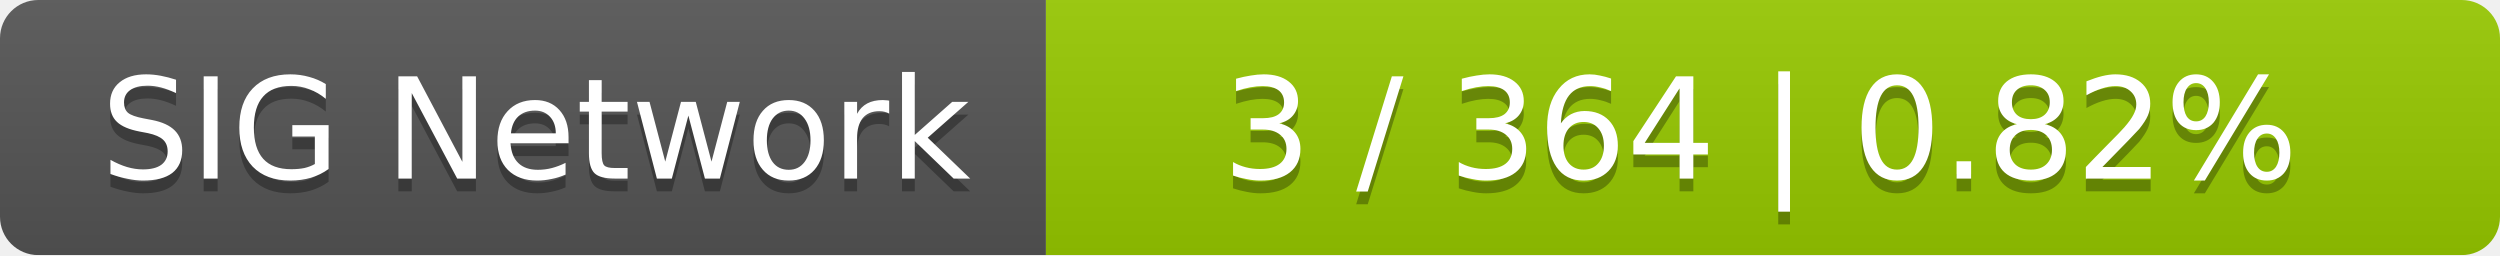
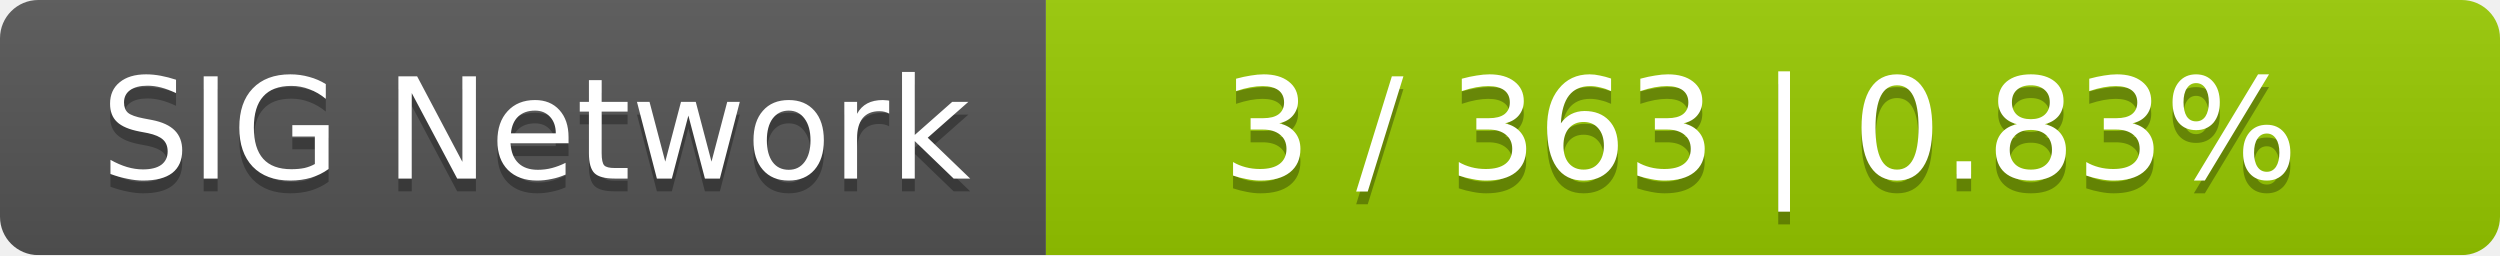
<svg xmlns="http://www.w3.org/2000/svg" width="196" height="20">
  <linearGradient id="smooth" x2="0" y2="100%">
    <stop offset="0" stop-color="#bbb" stop-opacity=".1" />
    <stop offset="1" stop-opacity=".1" />
  </linearGradient>
  <mask id="round">
    <rect width="196" height="20" rx="3" fill="#fff" />
  </mask>
  <g mask="url(#round)">
    <rect width="82" height="20" fill="#555" />
    <rect x="82" width="114" height="20" fill="#97ca00" />
    <rect width="196" height="20" fill="url(#smooth)" />
  </g>
  <g fill="#fff" text-anchor="middle" font-family="DejaVu Sans,Verdana,Geneva,sans-serif" font-size="11">
    <text x="42" y="15" fill="#010101" fill-opacity=".3">SIG Network</text>
    <text x="42" y="14">SIG Network</text>
-     <text x="138" y="15" fill="#010101" fill-opacity=".3">3 / 364    |    0.82%</text>
-     <text x="138" y="14">3 / 364    |    0.82%</text>
+     <text x="138" y="15" fill="#010101" fill-opacity=".3">3 / 363    |    0.83%</text>
+     <text x="138" y="14">3 / 363    |    0.83%</text>
  </g>
</svg>
